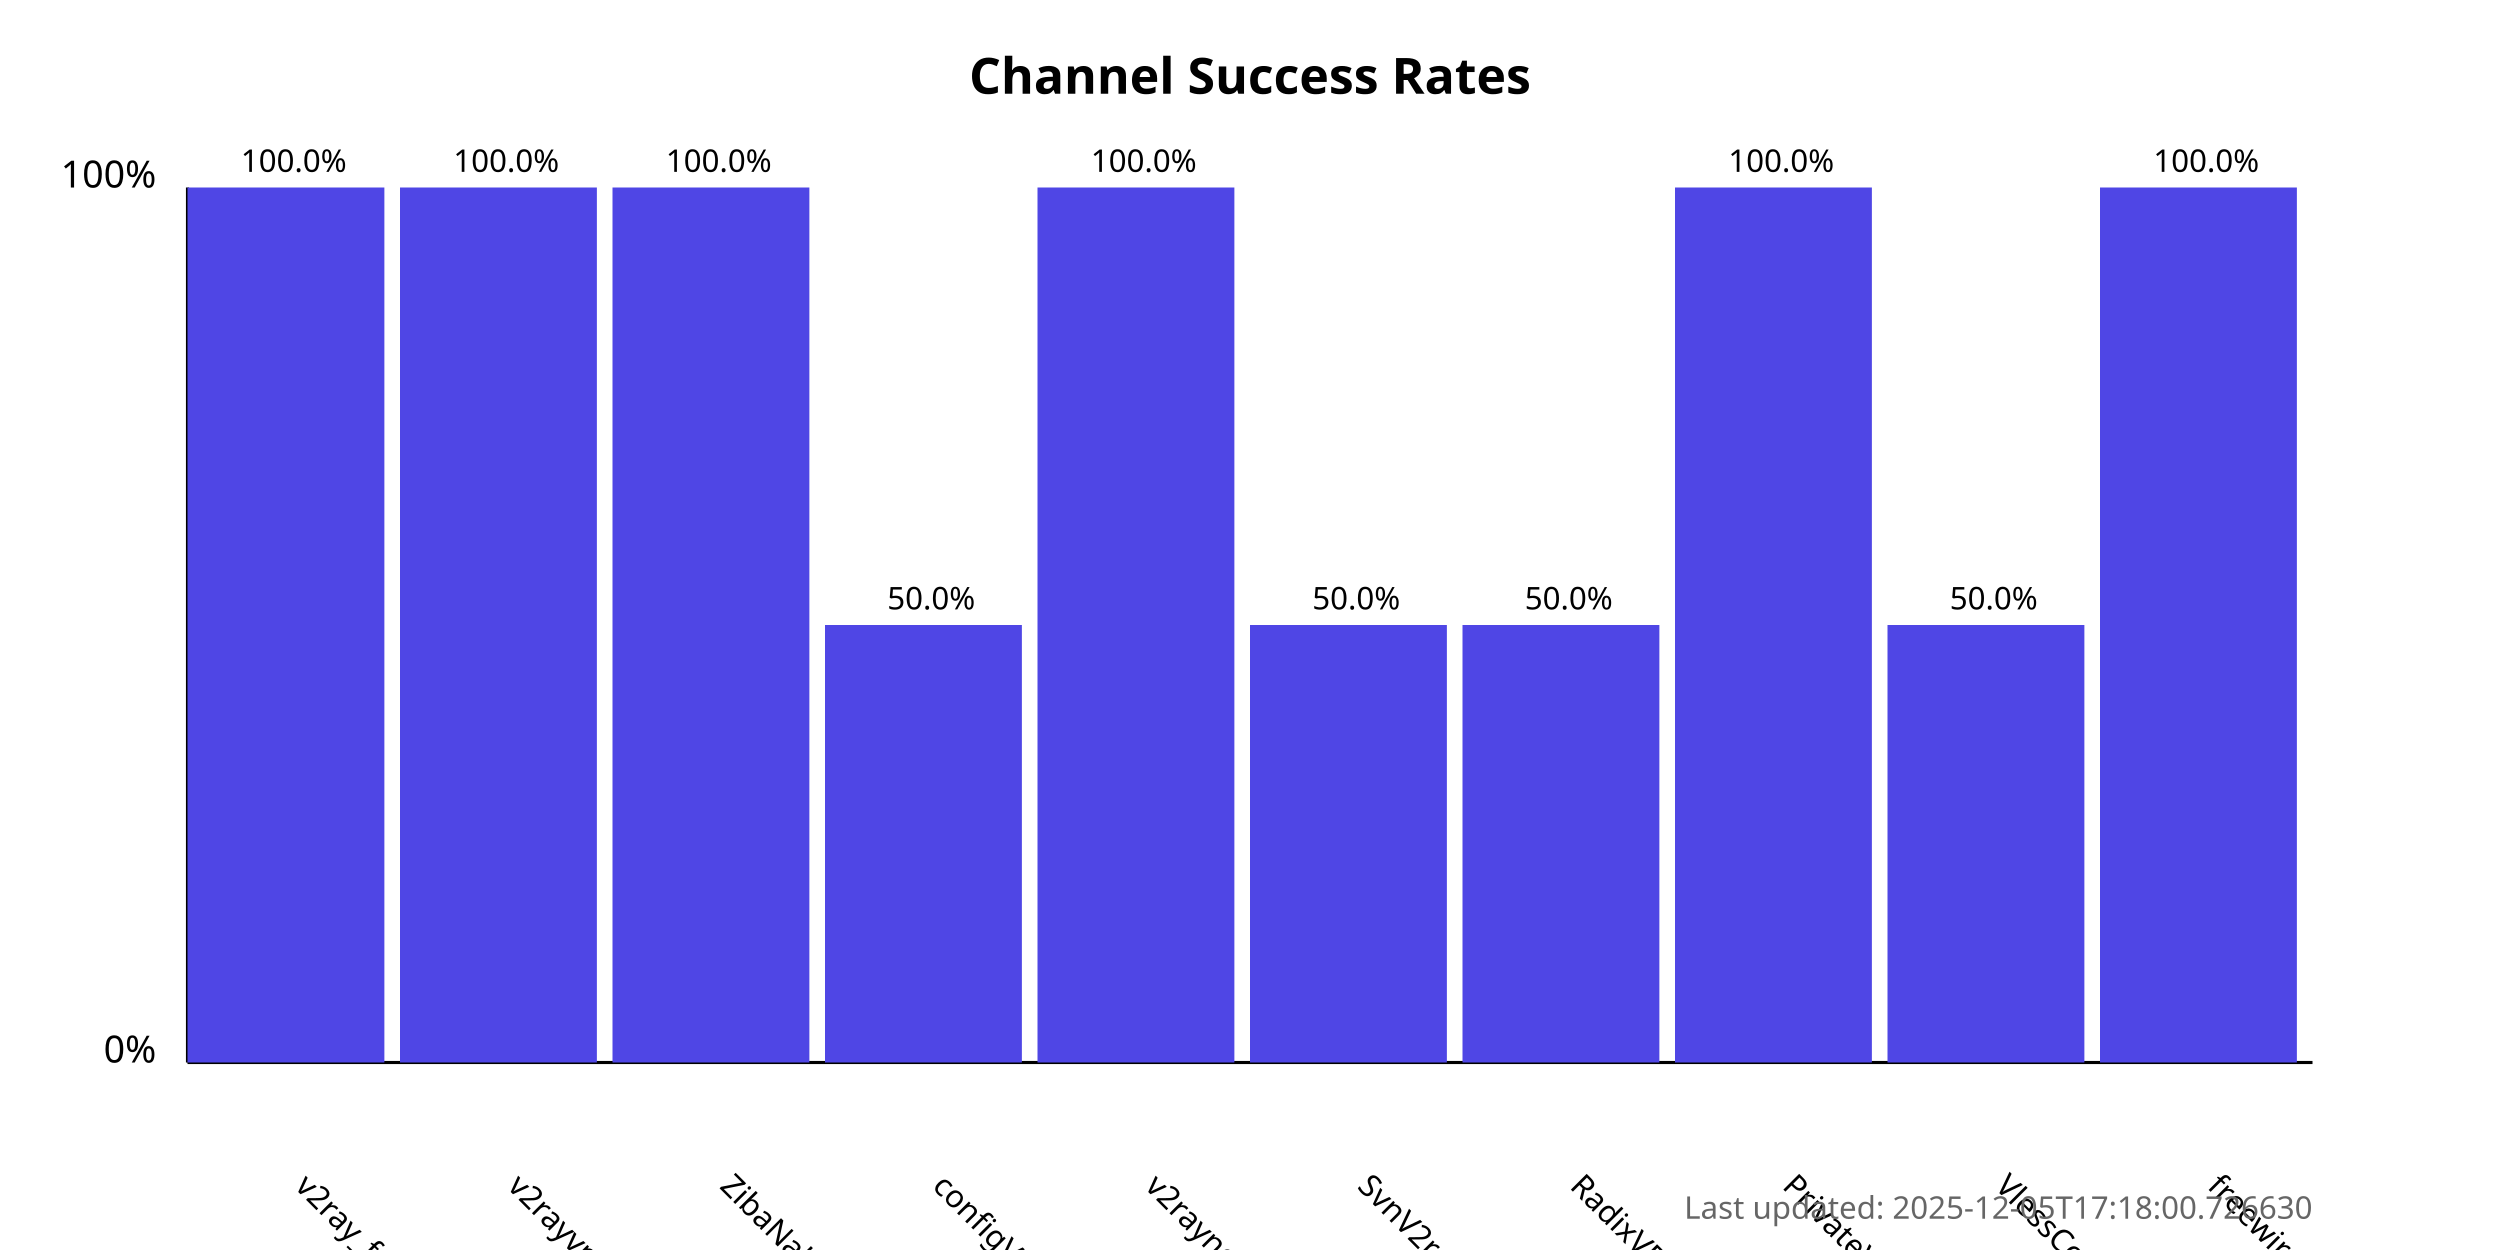
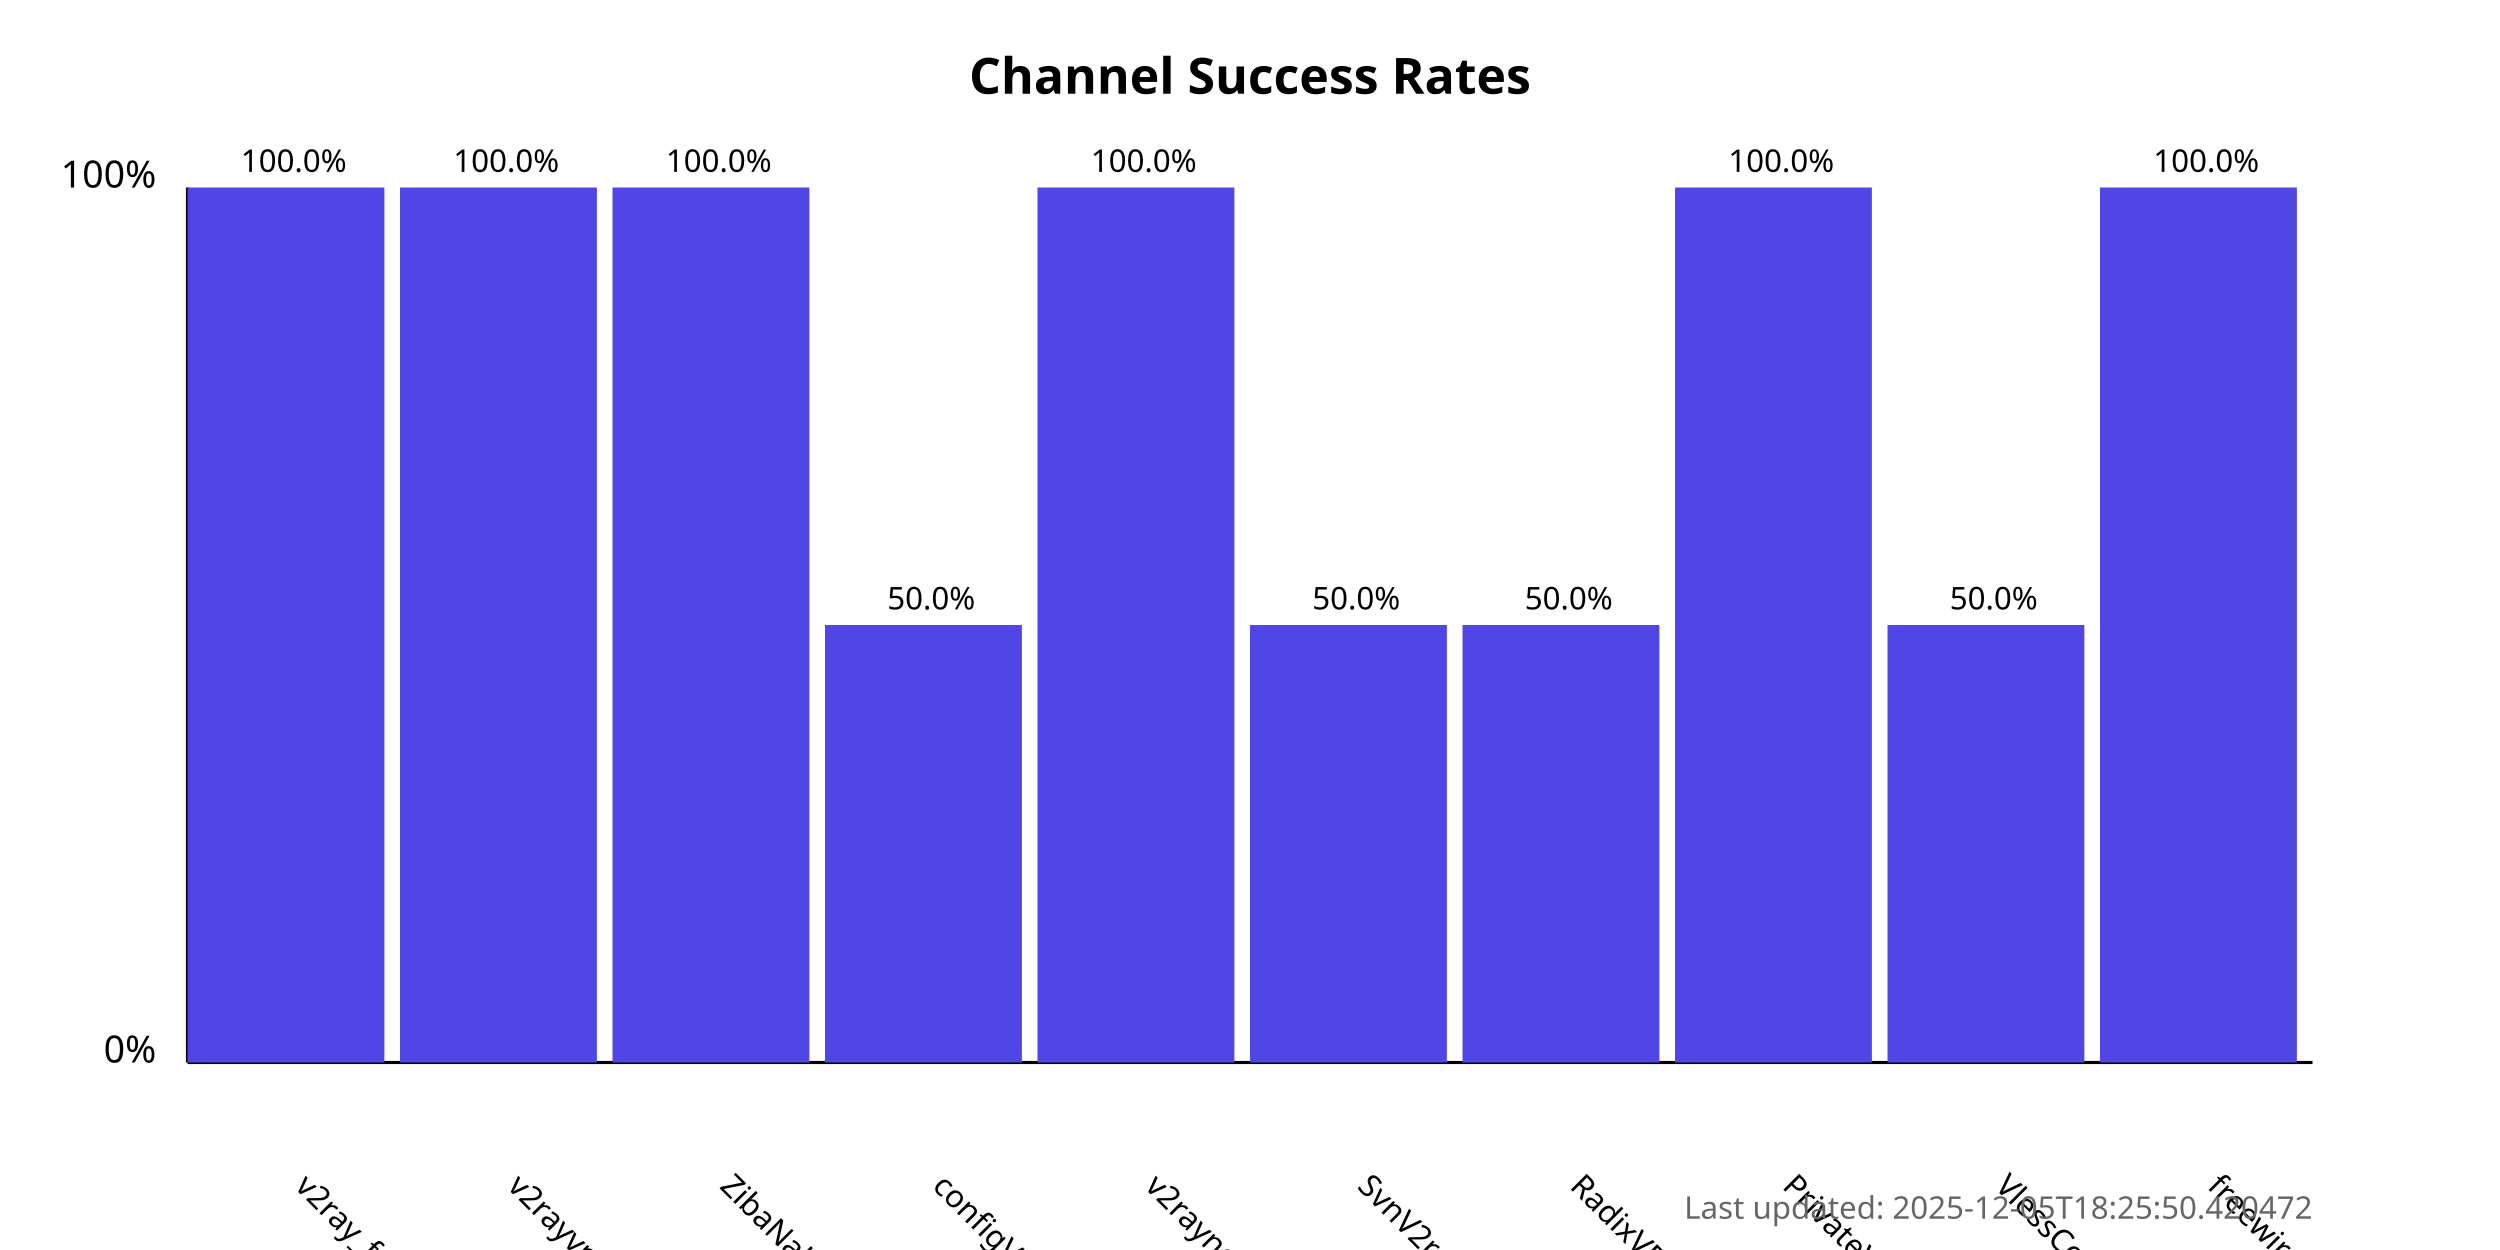
<svg xmlns="http://www.w3.org/2000/svg" width="800" height="400">
  <style>
            .chart-title { font: bold 16px sans-serif; }
            .axis-label { font: 12px sans-serif; }
            .tick-label { font: 10px sans-serif; }
            .bar { fill: #4f46e5; }
            .bar:hover { fill: #6366f1; }
            .timestamp { font: 10px sans-serif; fill: #666; }
        </style>
  <text x="400.0" y="30" text-anchor="middle" class="chart-title">
            Channel Success Rates
        </text>
  <line x1="60" y1="340" x2="60" y2="60" stroke="black" stroke-width="1" />
  <line x1="60" y1="340" x2="740" y2="340" stroke="black" stroke-width="1" />
  <text x="50" y="340" text-anchor="end" class="axis-label">0%</text>
  <text x="50" y="60" text-anchor="end" class="axis-label">100%</text>
  <g>
    <rect x="60" y="60.0" width="63.0" height="280.0" class="bar" />
    <text x="94.0" y="380" transform="rotate(45, 94.0, 380)" text-anchor="start" class="tick-label">
                v2ray_free_conf
            </text>
    <text x="94.0" y="55.0" text-anchor="middle" class="tick-label">
                100.0%
            </text>
  </g>
  <g>
    <rect x="128.0" y="60.0" width="63.0" height="280.0" class="bar" />
    <text x="162.0" y="380" transform="rotate(45, 162.0, 380)" text-anchor="start" class="tick-label">
                v2rayvpno
            </text>
    <text x="162.0" y="55.0" text-anchor="middle" class="tick-label">
                100.0%
            </text>
  </g>
  <g>
    <rect x="196.0" y="60.0" width="63.0" height="280.0" class="bar" />
    <text x="230.0" y="380" transform="rotate(45, 230.0, 380)" text-anchor="start" class="tick-label">
                ZibaNabz
            </text>
    <text x="230.0" y="55.0" text-anchor="middle" class="tick-label">
                100.0%
            </text>
  </g>
  <g>
    <rect x="264.0" y="200.0" width="63.0" height="140.0" class="bar" />
    <text x="298.0" y="380" transform="rotate(45, 298.0, 380)" text-anchor="start" class="tick-label">
                configV2rayForFree
            </text>
    <text x="298.0" y="195.0" text-anchor="middle" class="tick-label">
                50.0%
            </text>
  </g>
  <g>
    <rect x="332.0" y="60.0" width="63.0" height="280.0" class="bar" />
    <text x="366.0" y="380" transform="rotate(45, 366.0, 380)" text-anchor="start" class="tick-label">
                v2rayngvpn
            </text>
    <text x="366.0" y="55.0" text-anchor="middle" class="tick-label">
                100.0%
            </text>
  </g>
  <g>
    <rect x="400.0" y="200.0" width="63.0" height="140.0" class="bar" />
    <text x="434.0" y="380" transform="rotate(45, 434.0, 380)" text-anchor="start" class="tick-label">
                SvnV2ray
            </text>
    <text x="434.0" y="195.0" text-anchor="middle" class="tick-label">
                50.0%
            </text>
  </g>
  <g>
    <rect x="468.0" y="200.0" width="63.0" height="140.0" class="bar" />
    <text x="502.0" y="380" transform="rotate(45, 502.0, 380)" text-anchor="start" class="tick-label">
                RadixVPN
            </text>
    <text x="502.0" y="195.0" text-anchor="middle" class="tick-label">
                50.0%
            </text>
  </g>
  <g>
    <rect x="536.0" y="60.0" width="63.0" height="280.0" class="bar" />
    <text x="570.0" y="380" transform="rotate(45, 570.0, 380)" text-anchor="start" class="tick-label">
                PrivateVPNs
            </text>
    <text x="570.0" y="55.0" text-anchor="middle" class="tick-label">
                100.0%
            </text>
  </g>
  <g>
    <rect x="604.0" y="200.0" width="63.0" height="140.0" class="bar" />
    <text x="638.0" y="380" transform="rotate(45, 638.0, 380)" text-anchor="start" class="tick-label">
                VlessConfig
            </text>
    <text x="638.0" y="195.0" text-anchor="middle" class="tick-label">
                50.0%
            </text>
  </g>
  <g>
    <rect x="672.0" y="60.0" width="63.0" height="280.0" class="bar" />
    <text x="706.0" y="380" transform="rotate(45, 706.0, 380)" text-anchor="start" class="tick-label">
                freewireguard
            </text>
    <text x="706.0" y="55.0" text-anchor="middle" class="tick-label">
                100.0%
            </text>
  </g>
  <text x="740" y="390" text-anchor="end" class="timestamp">
-             Last updated: 2025-12-05T17:18:00.726630
+             Last updated: 2025-12-05T18:25:50.420472
        </text>
</svg>
